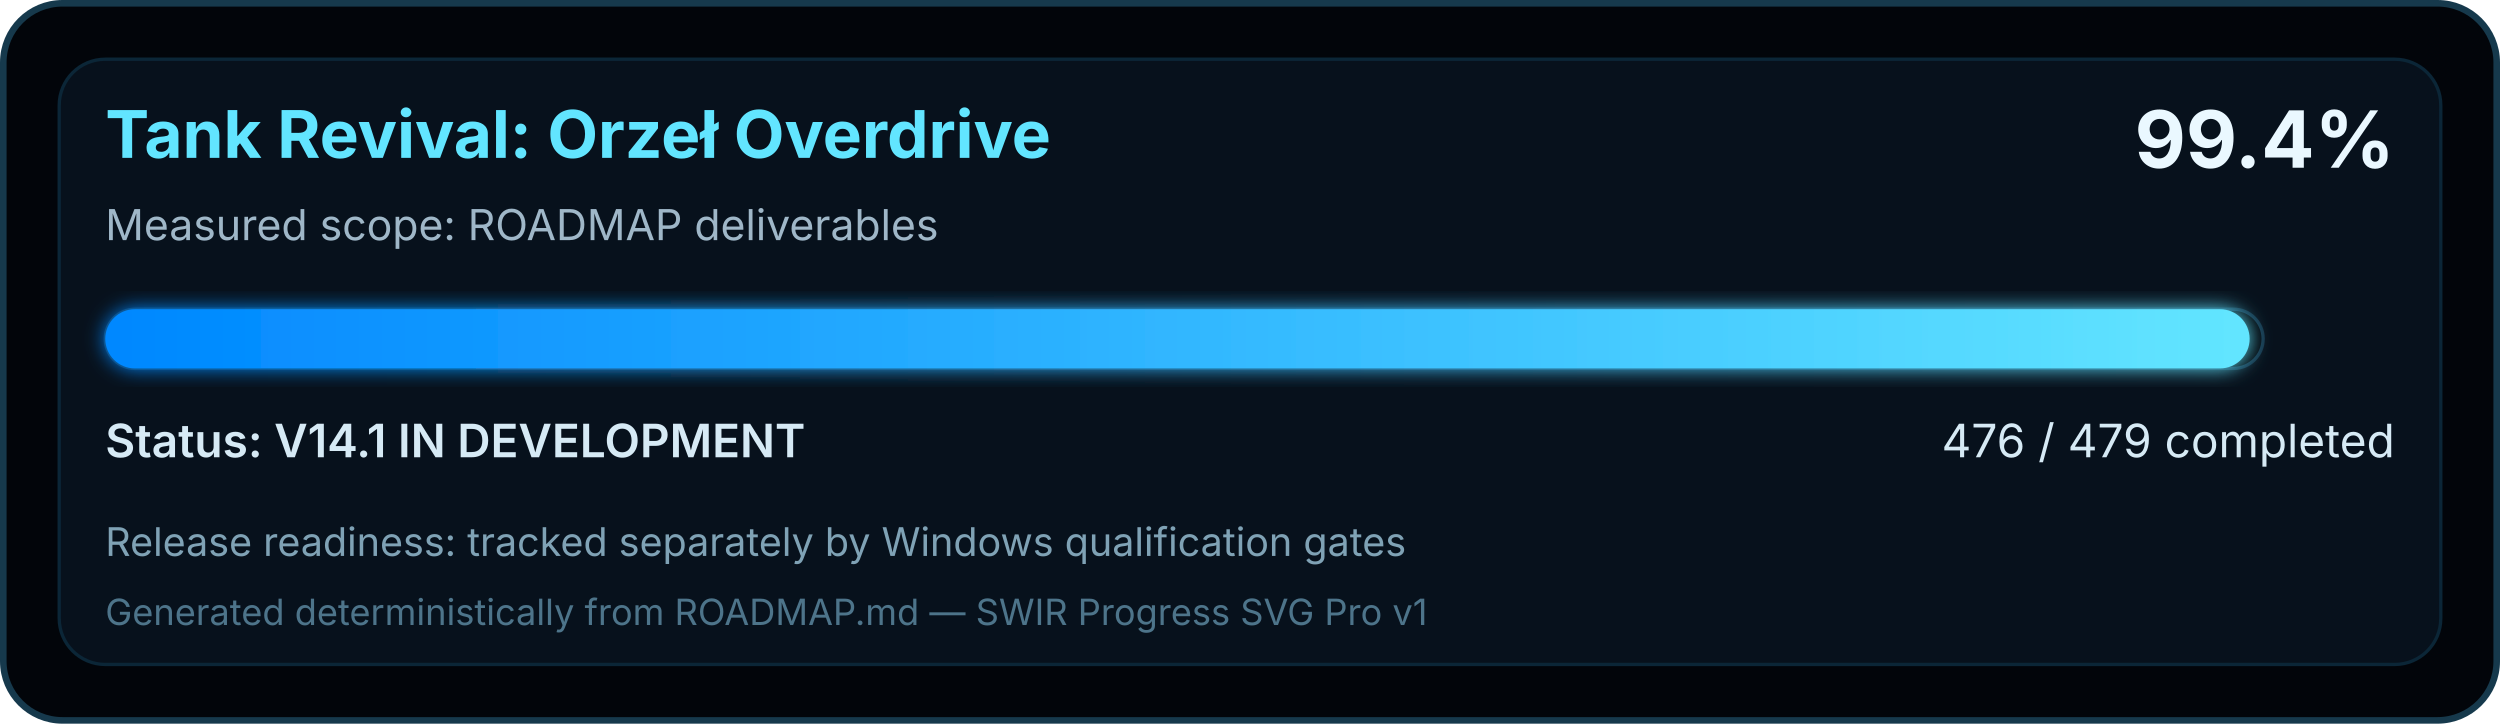
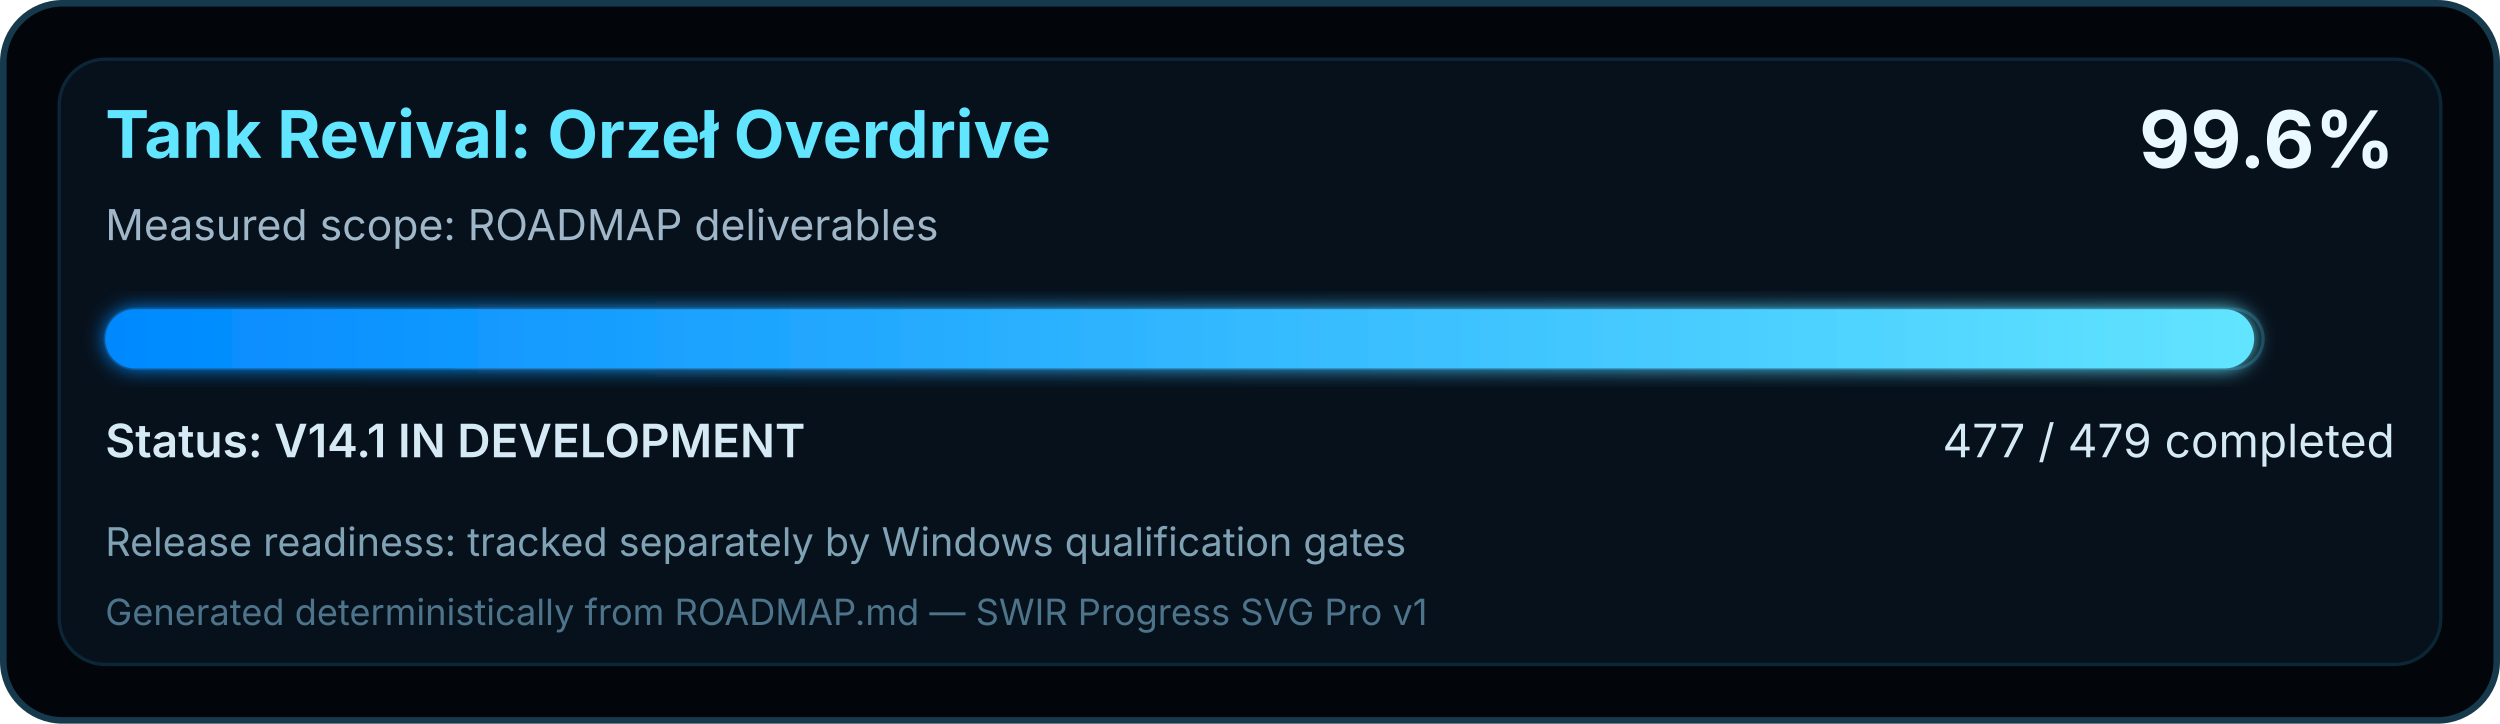
<svg xmlns="http://www.w3.org/2000/svg" width="760" height="220" viewBox="0 0 760 220" role="img" aria-labelledby="title desc">
  <defs>
    <linearGradient id="swirProgress" x1="0" y1="0" x2="1" y2="0">
      <stop offset="0" stop-color="#0088FF" />
      <stop offset="1" stop-color="#62E5FF" />
    </linearGradient>
    <filter id="softGlow" x="-10%" y="-30%" width="120%" height="160%">
      <feGaussianBlur stdDeviation="3" result="blur" />
      <feMerge>
        <feMergeNode in="blur" />
        <feMergeNode in="SourceGraphic" />
      </feMerge>
    </filter>
  </defs>
  <rect x="1" y="1" width="758" height="218" rx="18" fill="#02050A" stroke="#16394C" stroke-width="2" />
  <rect x="18" y="18" width="724" height="184" rx="14" fill="#07111C" stroke="#0B2637" />
  <text x="32" y="48" fill="#62E5FF" font-family="Segoe UI, Inter, Arial, sans-serif" font-size="20" font-weight="700">Tank Revival: Orzeł Overdrive</text>
  <text x="32" y="73" fill="#9FB7C8" font-family="Segoe UI, Inter, Arial, sans-serif" font-size="13">Measured scope: ROADMAP deliverables</text>
-   <text x="728" y="51" text-anchor="end" fill="#EAF8FF" font-family="Segoe UI, Inter, Arial, sans-serif" font-size="24" font-weight="700">99.4%</text>
+   <text x="728" y="51" text-anchor="end" fill="#EAF8FF" font-family="Segoe UI, Inter, Arial, sans-serif" font-size="24" font-weight="700">99.6%</text>
  <rect x="32" y="94" width="656" height="18" rx="9" fill="#02050A" stroke="#143449" />
-   <rect x="32" y="94" width="651.89" height="18" rx="9" fill="url(#swirProgress)" filter="url(#softGlow)" />
+   <rect x="32" y="94" width="653.26" height="18" rx="9" fill="url(#swirProgress)" filter="url(#softGlow)" />
  <text x="32" y="139" fill="#D6EAF5" font-family="Segoe UI, Inter, Arial, sans-serif" font-size="14" font-weight="600">Status: V14.1 IN DEVELOPMENT</text>
-   <text x="728" y="139" text-anchor="end" fill="#D6EAF5" font-family="Segoe UI, Inter, Arial, sans-serif" font-size="14">476 / 479 completed</text>
+   <text x="728" y="139" text-anchor="end" fill="#D6EAF5" font-family="Segoe UI, Inter, Arial, sans-serif" font-size="14">477 / 479 completed</text>
  <text x="32" y="169" fill="#7FA2B5" font-family="Segoe UI, Inter, Arial, sans-serif" font-size="12">Release readiness: tracked separately by Windows qualification gates</text>
  <text x="32" y="190" fill="#4D748A" font-family="Segoe UI, Inter, Arial, sans-serif" font-size="11">Generated deterministically from ROADMAP.md — SWIR Progress SVG Pro v1</text>
</svg>
